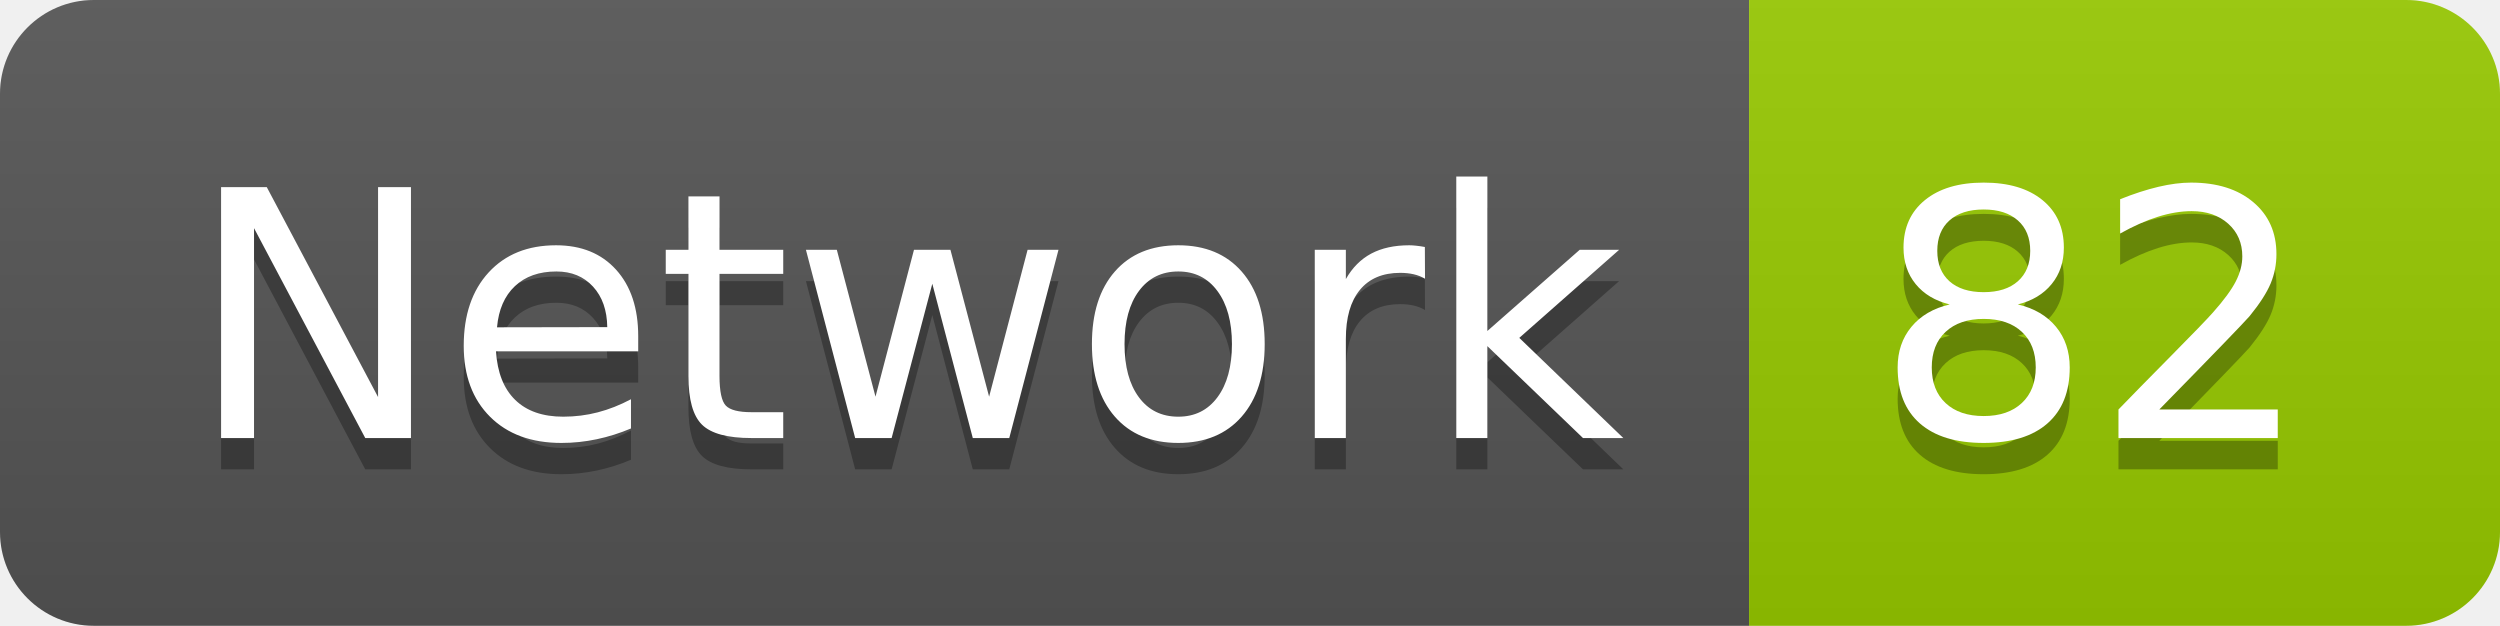
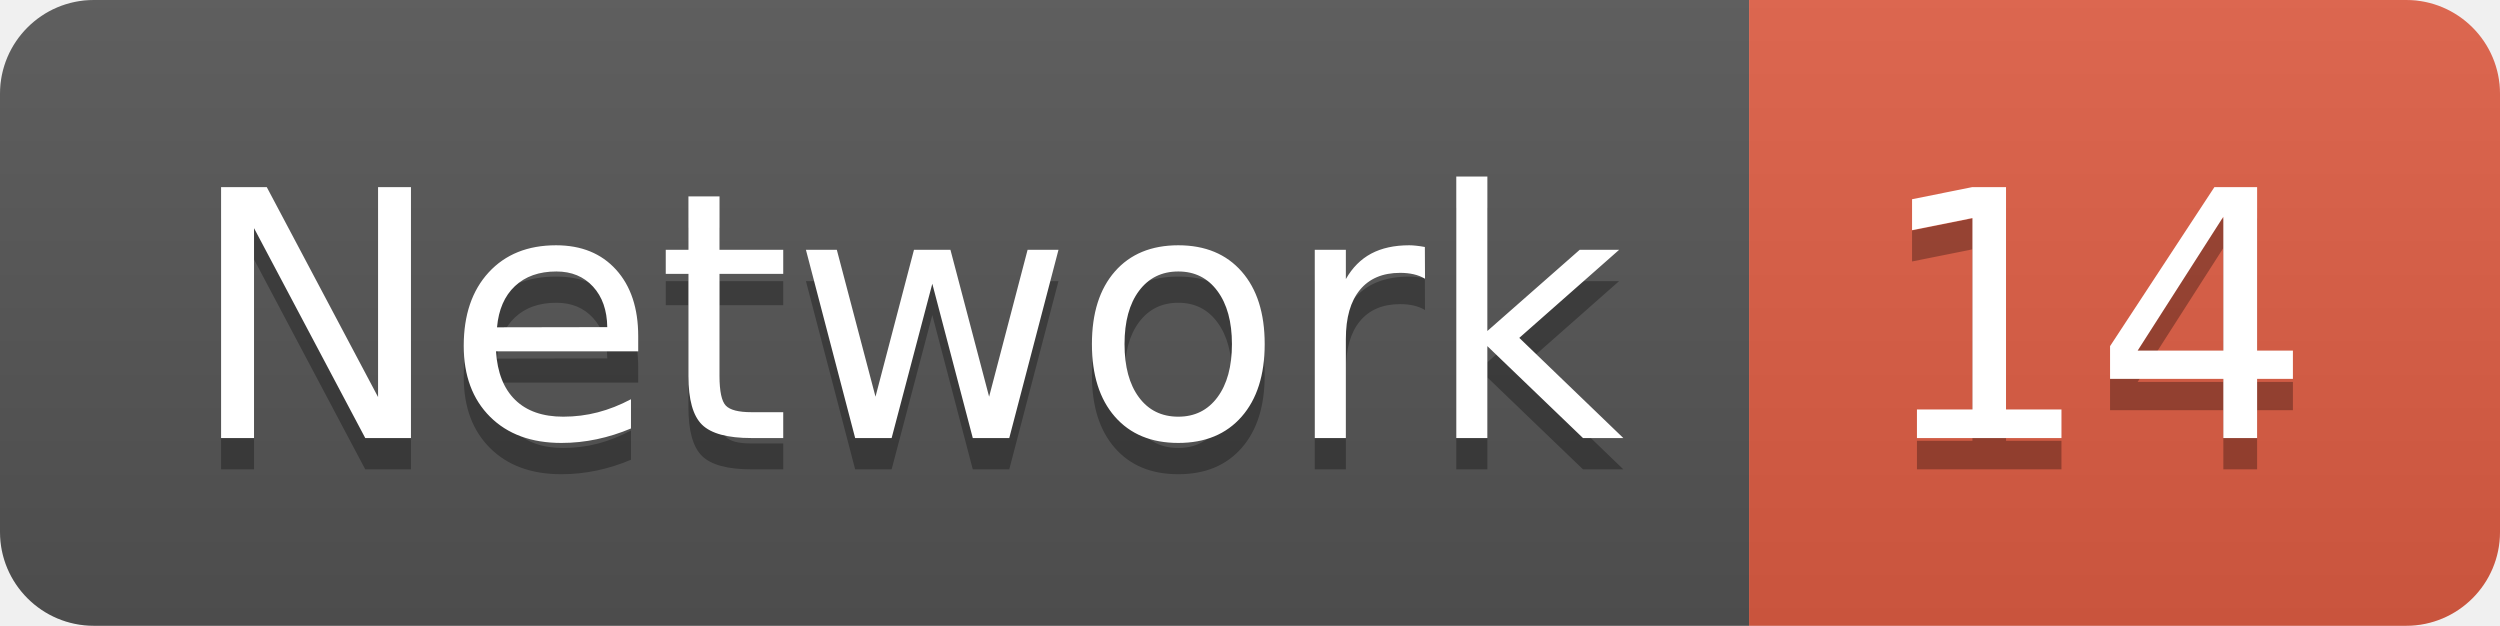
<svg xmlns="http://www.w3.org/2000/svg" width="79.9" height="20">
  <linearGradient id="smooth" x2="0" y2="100%">
    <stop offset="0" stop-color="#bbb" stop-opacity=".1" />
    <stop offset="1" stop-opacity=".1" />
  </linearGradient>
  <clipPath id="round">
    <rect width="79.9" height="20" rx="3" fill="#fff" />
  </clipPath>
  <g clip-path="url(#round)">
    <rect width="55.9" height="20" fill="#555" />
-     <rect x="55.9" width="24.0" height="20" fill="#97CA00" />
+     <rect x="55.9" width="24.0" height="20" fill="#e05d44" />
    <rect width="79.9" height="20" fill="url(#smooth)" />
  </g>
  <g fill="#fff" text-anchor="middle" font-family="DejaVu Sans,Verdana,Geneva,sans-serif" font-size="110">
    <text x="289.5" y="150" fill="#010101" fill-opacity=".3" transform="scale(0.1)" textLength="459.0" lengthAdjust="spacing">Network</text>
    <text x="289.5" y="140" transform="scale(0.1)" textLength="459.0" lengthAdjust="spacing">Network</text>
-     <text x="669.0" y="150" fill="#010101" fill-opacity=".3" transform="scale(0.1)" textLength="140.0" lengthAdjust="spacing">82</text>
-     <text x="669.0" y="140" transform="scale(0.1)" textLength="140.0" lengthAdjust="spacing">82</text>
+     <text x="669.0" y="150" fill="#010101" fill-opacity=".3" transform="scale(0.1)" textLength="140.0" lengthAdjust="spacing">14</text>
+     <text x="669.0" y="140" transform="scale(0.1)" textLength="140.0" lengthAdjust="spacing">14</text>
  </g>
</svg>
